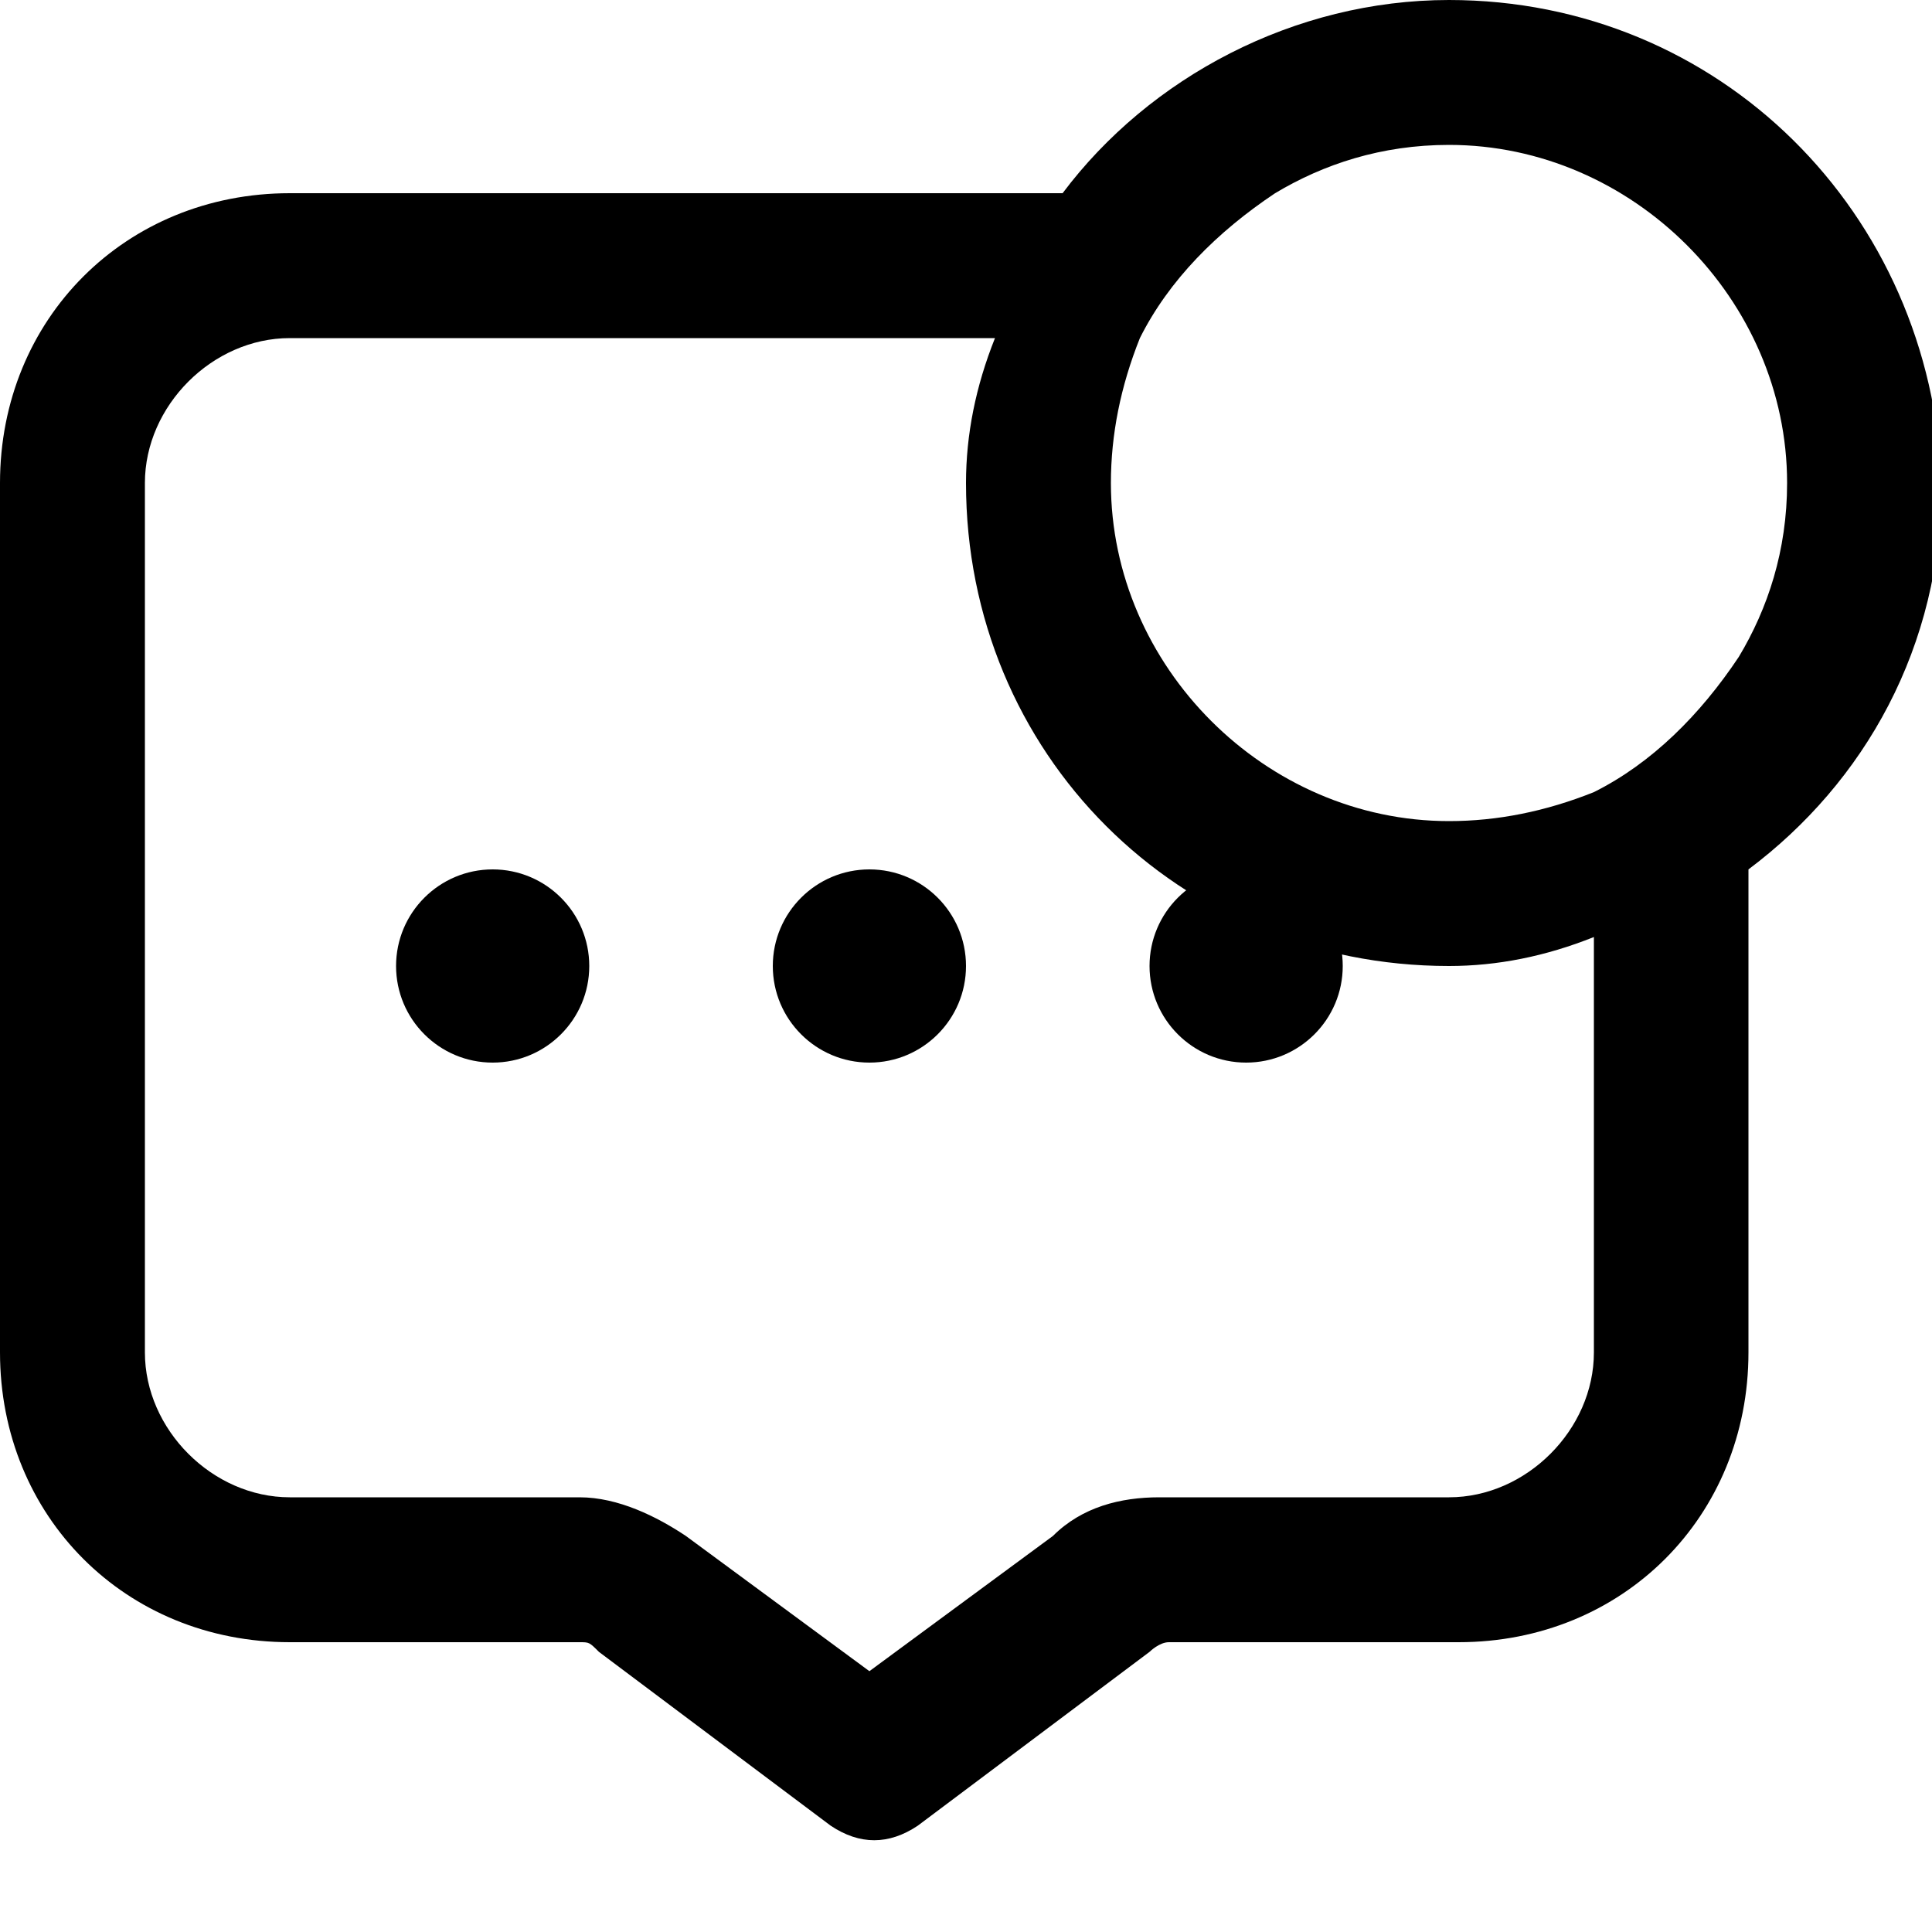
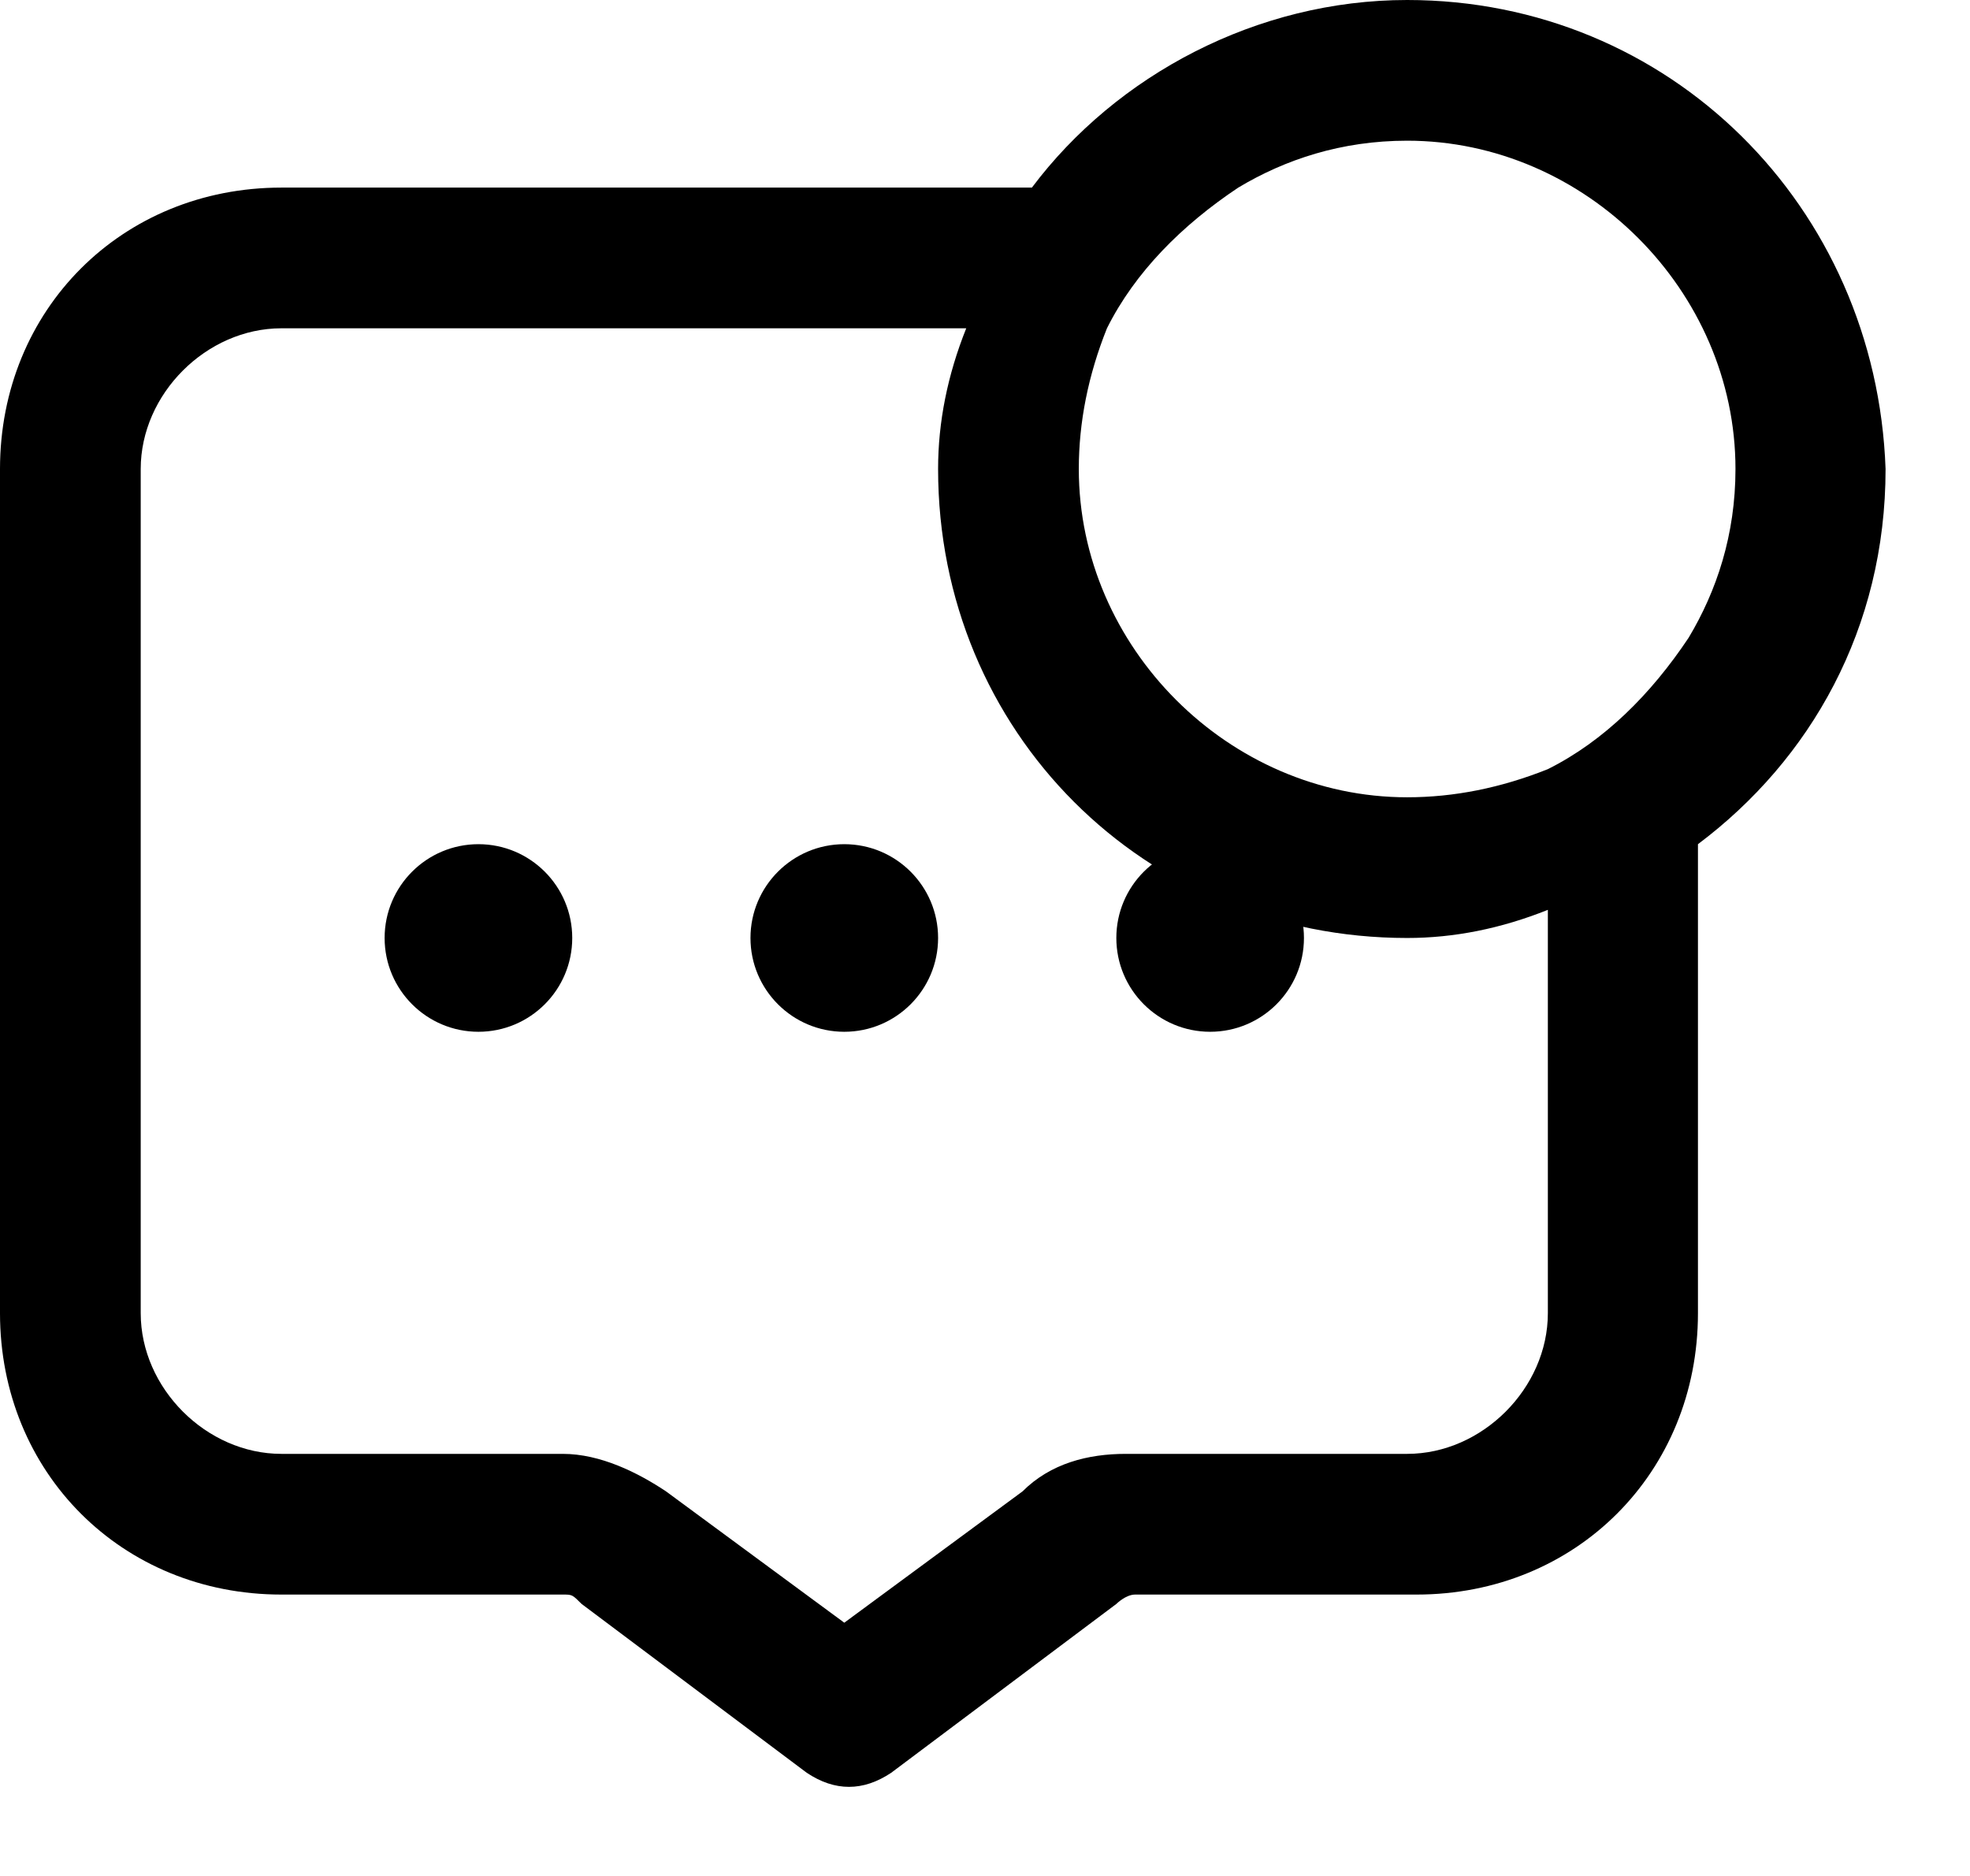
- <svg xmlns="http://www.w3.org/2000/svg" width="20" height="20" viewBox="0 0 20 20" fill="none" data-fui-icon="true">
-   <g clip-path="url(#clip0_526_227)" fill="currentColor">
-     <path d="M9 11C9.552 11 10 10.552 10 10 10 9.448 9.552 9 9 9 8.448 9 8 9.448 8 10 8 10.552 8.448 11 9 11zM12.9 11C13.452 11 13.9 10.552 13.9 10 13.9 9.448 13.452 9 12.9 9 12.348 9 11.9 9.448 11.9 10 11.9 10.552 12.348 11 12.9 11zM5.1 11C5.652 11 6.1 10.552 6.1 10 6.1 9.448 5.652 9 5.1 9 4.548 9 4.1 9.448 4.1 10 4.1 10.552 4.548 11 5.1 11z" />
-     <path d="M15 0C13.4 0 11.9 0.8 11 2H3C1.3 2 0 3.3 0 5V14C0 15.7 1.3 17 3 17H6C6.1 17 6.1 17 6.2 17.1L8.6 18.9C8.9 19.1 9.2 19.1 9.5 18.9L11.9 17.1C11.9 17.1 12 17 12.1 17H15.1C16.8 17 18.1 15.7 18.1 14V9C19.3 8.1 20.1 6.7 20.1 5C20 2.2 17.8 0 15 0ZM16.5 14C16.5 14.8 15.8 15.5 15 15.5H12C11.6 15.5 11.2 15.6 10.9 15.9L9 17.3L7.1 15.9C6.8 15.7 6.4 15.5 6 15.5H3C2.2 15.5 1.5 14.8 1.5 14V5C1.5 4.2 2.2 3.5 3 3.5H10.3C10.1 4 10 4.5 10 5C10 7.8 12.2 10 15 10C15.5 10 16 9.9 16.5 9.7V14ZM18 6.8C17.6 7.4 17.1 7.9 16.5 8.2C16 8.4 15.5 8.5 15 8.5C13.1 8.5 11.5 6.9 11.5 5C11.5 4.5 11.6 4 11.8 3.5C12.1 2.9 12.6 2.4 13.2 2C13.7 1.7 14.3 1.5 15 1.5C16.9 1.5 18.5 3.1 18.5 5C18.5 5.7 18.3 6.3 18 6.8Z" />
-   </g>
-   <defs>
-     <clipPath id="clip0_526_227">
-       <path fill="currentColor" d="M0 0H20V20H0z" />
-     </clipPath>
-   </defs>
+ <svg xmlns="http://www.w3.org/2000/svg" width="21" height="20" viewBox="0 0 21 20" fill="none" data-fui-icon="true">
+   <path d="M9 11C9.552 11 10 10.552 10 10 10 9.448 9.552 9 9 9 8.448 9 8 9.448 8 10 8 10.552 8.448 11 9 11zM12.9 11C13.452 11 13.9 10.552 13.9 10 13.9 9.448 13.452 9 12.9 9 12.348 9 11.9 9.448 11.9 10 11.9 10.552 12.348 11 12.9 11zM5.1 11C5.652 11 6.1 10.552 6.1 10 6.1 9.448 5.652 9 5.1 9 4.548 9 4.1 9.448 4.1 10 4.1 10.552 4.548 11 5.1 11z" fill="currentColor" />
+   <path d="M15 0C13.4 0 11.9 0.8 11 2H3C1.3 2 0 3.3 0 5V14C0 15.7 1.3 17 3 17H6C6.1 17 6.1 17 6.2 17.1L8.6 18.9C8.9 19.1 9.2 19.1 9.5 18.9L11.9 17.1C11.9 17.1 12 17 12.1 17H15.1C16.8 17 18.1 15.7 18.1 14V9C19.3 8.1 20.1 6.7 20.1 5C20 2.2 17.8 0 15 0ZM16.5 14C16.5 14.8 15.8 15.5 15 15.5H12C11.6 15.5 11.2 15.6 10.9 15.9L9 17.3L7.1 15.9C6.8 15.7 6.4 15.5 6 15.5H3C2.2 15.5 1.5 14.8 1.5 14V5C1.5 4.2 2.2 3.5 3 3.5H10.3C10.1 4 10 4.5 10 5C10 7.8 12.2 10 15 10C15.5 10 16 9.9 16.5 9.7V14ZM18 6.8C17.6 7.4 17.1 7.9 16.5 8.2C16 8.4 15.5 8.5 15 8.5C13.1 8.5 11.5 6.9 11.5 5C11.5 4.5 11.6 4 11.8 3.5C12.1 2.9 12.6 2.4 13.2 2C13.7 1.7 14.3 1.5 15 1.5C16.9 1.5 18.5 3.1 18.5 5C18.5 5.7 18.3 6.3 18 6.8Z" fill="currentColor" />
</svg>
